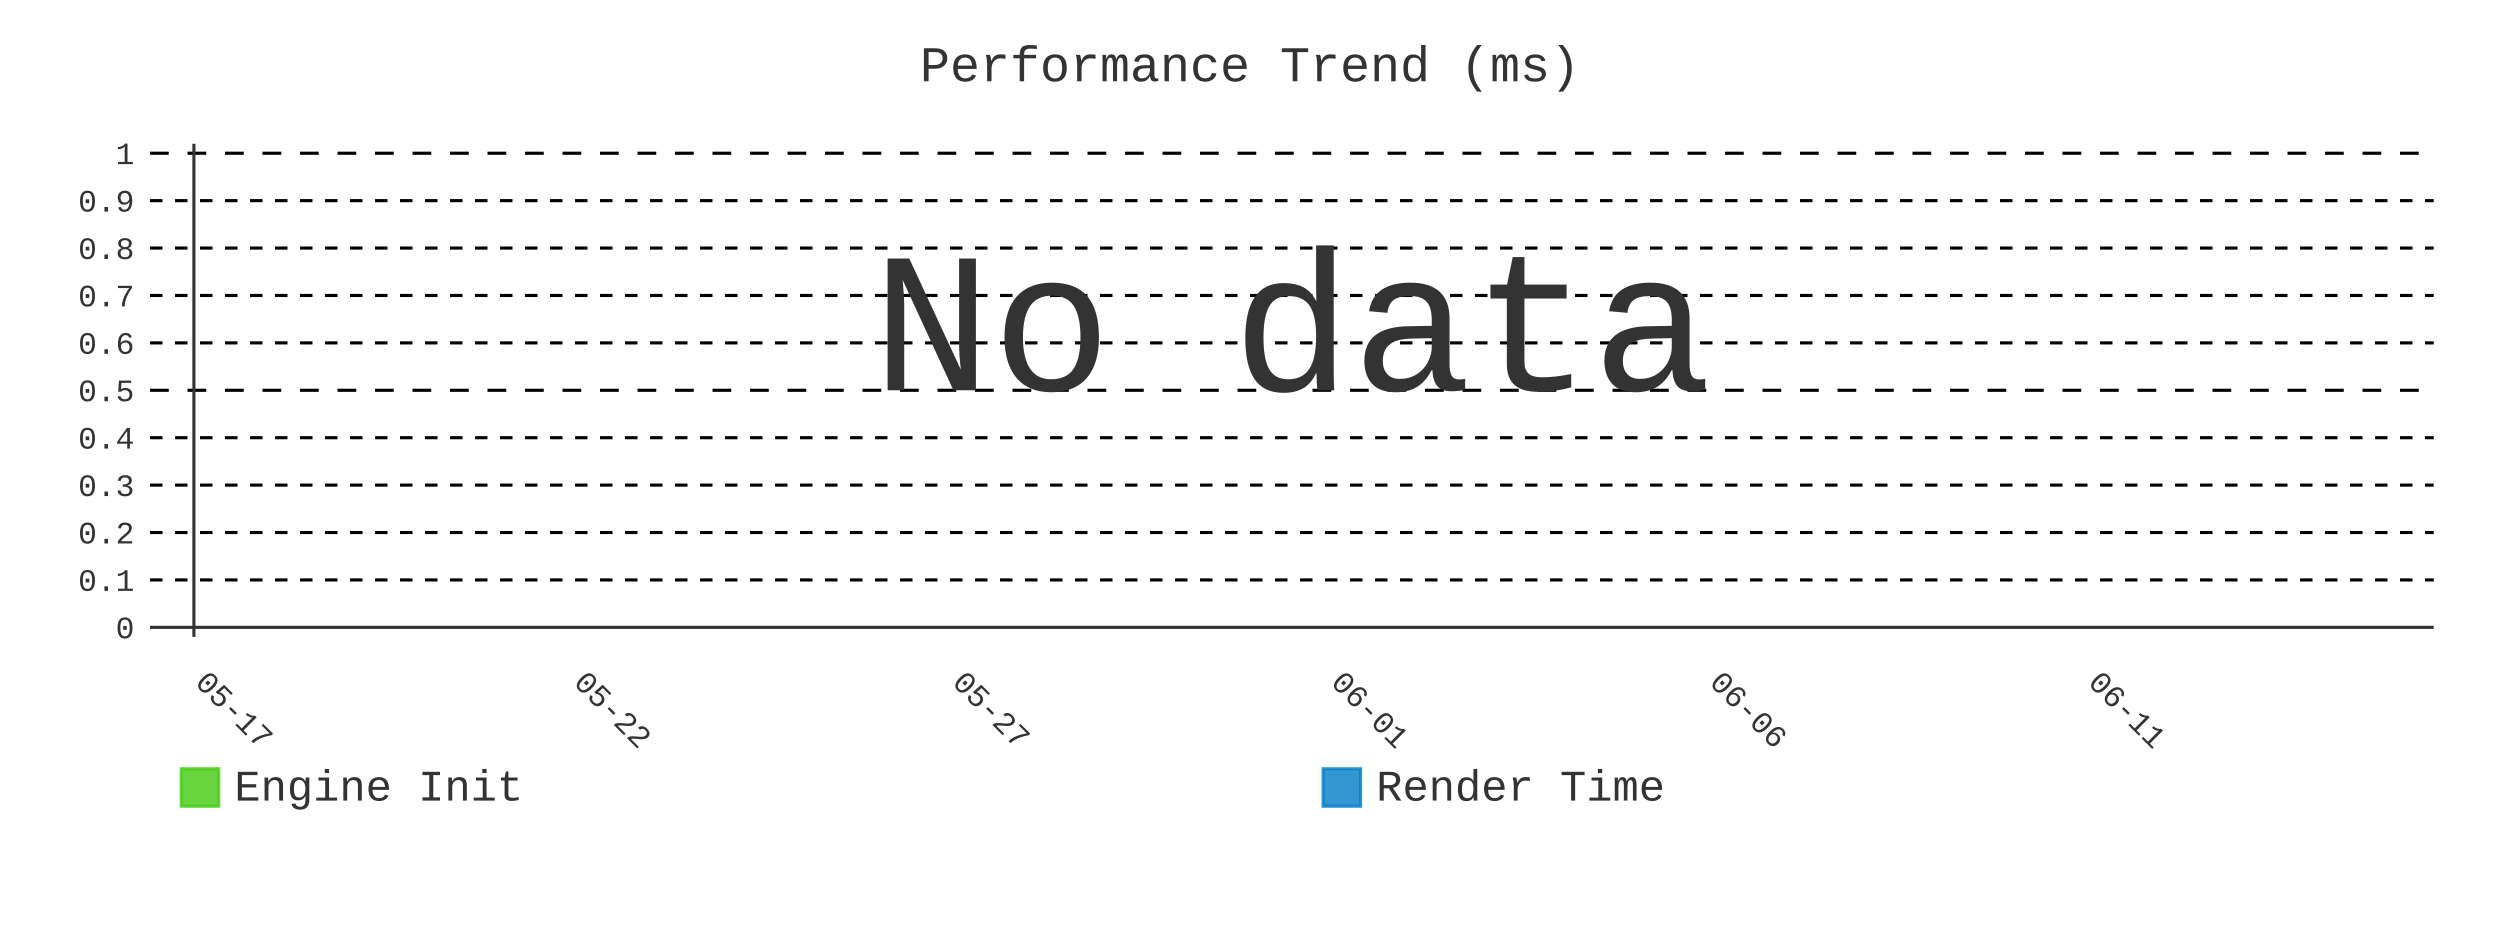
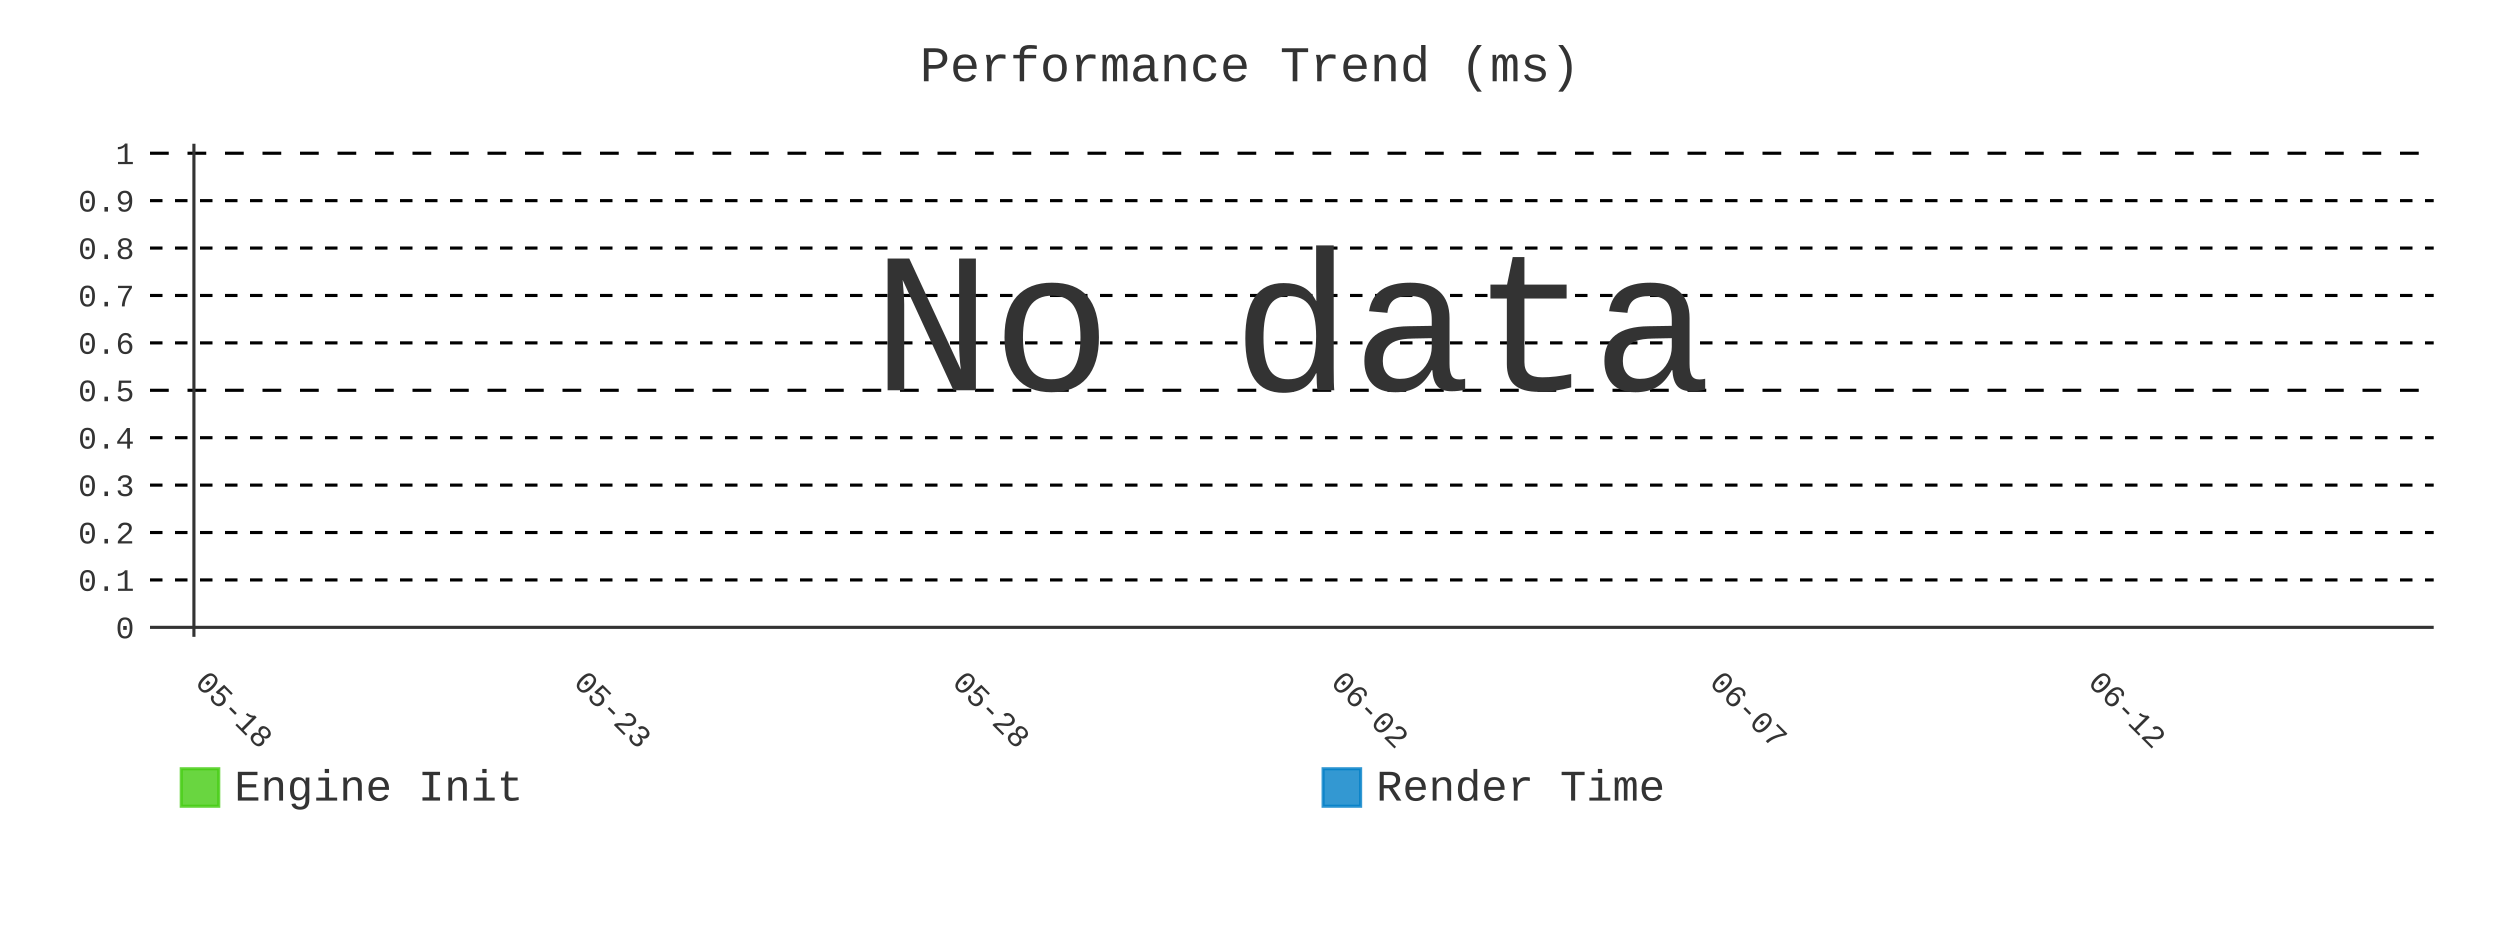
- <svg xmlns="http://www.w3.org/2000/svg" id="chart-6d2e3c02-26f9-4263-b137-12eb659fd667" class="pygal-chart" viewBox="0 0 800 300">
+ <svg xmlns="http://www.w3.org/2000/svg" id="chart-b2d77cf9-4ddc-4ab6-bcdf-f1a2db3f64f9" class="pygal-chart" viewBox="0 0 800 300">
  <defs>
-     <style type="text/css">#chart-6d2e3c02-26f9-4263-b137-12eb659fd667{-webkit-user-select:none;-webkit-font-smoothing:antialiased;font-family:Consolas,"Liberation Mono",Menlo,Courier,monospace}#chart-6d2e3c02-26f9-4263-b137-12eb659fd667 .title{font-family:Consolas,"Liberation Mono",Menlo,Courier,monospace;font-size:16px}#chart-6d2e3c02-26f9-4263-b137-12eb659fd667 .legends .legend text{font-family:Consolas,"Liberation Mono",Menlo,Courier,monospace;font-size:14px}#chart-6d2e3c02-26f9-4263-b137-12eb659fd667 .axis text{font-family:Consolas,"Liberation Mono",Menlo,Courier,monospace;font-size:10px}#chart-6d2e3c02-26f9-4263-b137-12eb659fd667 .axis text.major{font-family:Consolas,"Liberation Mono",Menlo,Courier,monospace;font-size:10px}#chart-6d2e3c02-26f9-4263-b137-12eb659fd667 .text-overlay text.value{font-family:Consolas,"Liberation Mono",Menlo,Courier,monospace;font-size:16px}#chart-6d2e3c02-26f9-4263-b137-12eb659fd667 .text-overlay text.label{font-family:Consolas,"Liberation Mono",Menlo,Courier,monospace;font-size:10px}#chart-6d2e3c02-26f9-4263-b137-12eb659fd667 .tooltip{font-family:Consolas,"Liberation Mono",Menlo,Courier,monospace;font-size:14px}#chart-6d2e3c02-26f9-4263-b137-12eb659fd667 text.no_data{font-family:Consolas,"Liberation Mono",Menlo,Courier,monospace;font-size:64px}
- #chart-6d2e3c02-26f9-4263-b137-12eb659fd667{background-color:transparent}#chart-6d2e3c02-26f9-4263-b137-12eb659fd667 path,#chart-6d2e3c02-26f9-4263-b137-12eb659fd667 line,#chart-6d2e3c02-26f9-4263-b137-12eb659fd667 rect,#chart-6d2e3c02-26f9-4263-b137-12eb659fd667 circle{-webkit-transition:400ms;-moz-transition:400ms;transition:400ms}#chart-6d2e3c02-26f9-4263-b137-12eb659fd667 .graph &gt; .background{fill:transparent}#chart-6d2e3c02-26f9-4263-b137-12eb659fd667 .plot &gt; .background{fill:transparent}#chart-6d2e3c02-26f9-4263-b137-12eb659fd667 .graph{fill:#333}#chart-6d2e3c02-26f9-4263-b137-12eb659fd667 text.no_data{fill:#333}#chart-6d2e3c02-26f9-4263-b137-12eb659fd667 .title{fill:#333}#chart-6d2e3c02-26f9-4263-b137-12eb659fd667 .legends .legend text{fill:#333}#chart-6d2e3c02-26f9-4263-b137-12eb659fd667 .legends .legend:hover text{fill:#333}#chart-6d2e3c02-26f9-4263-b137-12eb659fd667 .axis .line{stroke:#333}#chart-6d2e3c02-26f9-4263-b137-12eb659fd667 .axis .guide.line{stroke:#666}#chart-6d2e3c02-26f9-4263-b137-12eb659fd667 .axis .major.line{stroke:#333}#chart-6d2e3c02-26f9-4263-b137-12eb659fd667 .axis text.major{fill:#333}#chart-6d2e3c02-26f9-4263-b137-12eb659fd667 .axis.y .guides:hover .guide.line,#chart-6d2e3c02-26f9-4263-b137-12eb659fd667 .line-graph .axis.x .guides:hover .guide.line,#chart-6d2e3c02-26f9-4263-b137-12eb659fd667 .stackedline-graph .axis.x .guides:hover .guide.line,#chart-6d2e3c02-26f9-4263-b137-12eb659fd667 .xy-graph .axis.x .guides:hover .guide.line{stroke:#333}#chart-6d2e3c02-26f9-4263-b137-12eb659fd667 .axis .guides:hover text{fill:#333}#chart-6d2e3c02-26f9-4263-b137-12eb659fd667 .reactive{fill-opacity:.8;stroke-opacity:.8;stroke-width:1}#chart-6d2e3c02-26f9-4263-b137-12eb659fd667 .ci{stroke:#333}#chart-6d2e3c02-26f9-4263-b137-12eb659fd667 .reactive.active,#chart-6d2e3c02-26f9-4263-b137-12eb659fd667 .active .reactive{fill-opacity:.9;stroke-opacity:.9;stroke-width:4}#chart-6d2e3c02-26f9-4263-b137-12eb659fd667 .ci .reactive.active{stroke-width:1.5}#chart-6d2e3c02-26f9-4263-b137-12eb659fd667 .series text{fill:#333}#chart-6d2e3c02-26f9-4263-b137-12eb659fd667 .tooltip rect{fill:transparent;stroke:#333;-webkit-transition:opacity 400ms;-moz-transition:opacity 400ms;transition:opacity 400ms}#chart-6d2e3c02-26f9-4263-b137-12eb659fd667 .tooltip .label{fill:#333}#chart-6d2e3c02-26f9-4263-b137-12eb659fd667 .tooltip .label{fill:#333}#chart-6d2e3c02-26f9-4263-b137-12eb659fd667 .tooltip .legend{font-size:.8em;fill:#666}#chart-6d2e3c02-26f9-4263-b137-12eb659fd667 .tooltip .x_label{font-size:.6em;fill:#333}#chart-6d2e3c02-26f9-4263-b137-12eb659fd667 .tooltip .xlink{font-size:.5em;text-decoration:underline}#chart-6d2e3c02-26f9-4263-b137-12eb659fd667 .tooltip .value{font-size:1.5em}#chart-6d2e3c02-26f9-4263-b137-12eb659fd667 .bound{font-size:.5em}#chart-6d2e3c02-26f9-4263-b137-12eb659fd667 .max-value{font-size:.75em;fill:#666}#chart-6d2e3c02-26f9-4263-b137-12eb659fd667 .map-element{fill:transparent;stroke:#666 !important}#chart-6d2e3c02-26f9-4263-b137-12eb659fd667 .map-element .reactive{fill-opacity:inherit;stroke-opacity:inherit}#chart-6d2e3c02-26f9-4263-b137-12eb659fd667 .color-0,#chart-6d2e3c02-26f9-4263-b137-12eb659fd667 .color-0 a:visited{stroke:#4c1;fill:#4c1}#chart-6d2e3c02-26f9-4263-b137-12eb659fd667 .color-1,#chart-6d2e3c02-26f9-4263-b137-12eb659fd667 .color-1 a:visited{stroke:#007ec6;fill:#007ec6}#chart-6d2e3c02-26f9-4263-b137-12eb659fd667 .text-overlay .color-0 text{fill:black}#chart-6d2e3c02-26f9-4263-b137-12eb659fd667 .text-overlay .color-1 text{fill:black}
- #chart-6d2e3c02-26f9-4263-b137-12eb659fd667 text.no_data{text-anchor:middle}#chart-6d2e3c02-26f9-4263-b137-12eb659fd667 .guide.line{fill:none}#chart-6d2e3c02-26f9-4263-b137-12eb659fd667 .centered{text-anchor:middle}#chart-6d2e3c02-26f9-4263-b137-12eb659fd667 .title{text-anchor:middle}#chart-6d2e3c02-26f9-4263-b137-12eb659fd667 .legends .legend text{fill-opacity:1}#chart-6d2e3c02-26f9-4263-b137-12eb659fd667 .axis.x text{text-anchor:middle}#chart-6d2e3c02-26f9-4263-b137-12eb659fd667 .axis.x:not(.web) text[transform]{text-anchor:start}#chart-6d2e3c02-26f9-4263-b137-12eb659fd667 .axis.x:not(.web) text[transform].backwards{text-anchor:end}#chart-6d2e3c02-26f9-4263-b137-12eb659fd667 .axis.y text{text-anchor:end}#chart-6d2e3c02-26f9-4263-b137-12eb659fd667 .axis.y text[transform].backwards{text-anchor:start}#chart-6d2e3c02-26f9-4263-b137-12eb659fd667 .axis.y2 text{text-anchor:start}#chart-6d2e3c02-26f9-4263-b137-12eb659fd667 .axis.y2 text[transform].backwards{text-anchor:end}#chart-6d2e3c02-26f9-4263-b137-12eb659fd667 .axis .guide.line{stroke-dasharray:4,4;stroke:black}#chart-6d2e3c02-26f9-4263-b137-12eb659fd667 .axis .major.guide.line{stroke-dasharray:6,6;stroke:black}#chart-6d2e3c02-26f9-4263-b137-12eb659fd667 .horizontal .axis.y .guide.line,#chart-6d2e3c02-26f9-4263-b137-12eb659fd667 .horizontal .axis.y2 .guide.line,#chart-6d2e3c02-26f9-4263-b137-12eb659fd667 .vertical .axis.x .guide.line{opacity:0}#chart-6d2e3c02-26f9-4263-b137-12eb659fd667 .horizontal .axis.always_show .guide.line,#chart-6d2e3c02-26f9-4263-b137-12eb659fd667 .vertical .axis.always_show .guide.line{opacity:1 !important}#chart-6d2e3c02-26f9-4263-b137-12eb659fd667 .axis.y .guides:hover .guide.line,#chart-6d2e3c02-26f9-4263-b137-12eb659fd667 .axis.y2 .guides:hover .guide.line,#chart-6d2e3c02-26f9-4263-b137-12eb659fd667 .axis.x .guides:hover .guide.line{opacity:1}#chart-6d2e3c02-26f9-4263-b137-12eb659fd667 .axis .guides:hover text{opacity:1}#chart-6d2e3c02-26f9-4263-b137-12eb659fd667 .nofill{fill:none}#chart-6d2e3c02-26f9-4263-b137-12eb659fd667 .subtle-fill{fill-opacity:.2}#chart-6d2e3c02-26f9-4263-b137-12eb659fd667 .dot{stroke-width:1px;fill-opacity:1;stroke-opacity:1}#chart-6d2e3c02-26f9-4263-b137-12eb659fd667 .dot.active{stroke-width:5px}#chart-6d2e3c02-26f9-4263-b137-12eb659fd667 .dot.negative{fill:transparent}#chart-6d2e3c02-26f9-4263-b137-12eb659fd667 text,#chart-6d2e3c02-26f9-4263-b137-12eb659fd667 tspan{stroke:none !important}#chart-6d2e3c02-26f9-4263-b137-12eb659fd667 .series text.active{opacity:1}#chart-6d2e3c02-26f9-4263-b137-12eb659fd667 .tooltip rect{fill-opacity:.95;stroke-width:.5}#chart-6d2e3c02-26f9-4263-b137-12eb659fd667 .tooltip text{fill-opacity:1}#chart-6d2e3c02-26f9-4263-b137-12eb659fd667 .showable{visibility:hidden}#chart-6d2e3c02-26f9-4263-b137-12eb659fd667 .showable.shown{visibility:visible}#chart-6d2e3c02-26f9-4263-b137-12eb659fd667 .gauge-background{fill:rgba(229,229,229,1);stroke:none}#chart-6d2e3c02-26f9-4263-b137-12eb659fd667 .bg-lines{stroke:transparent;stroke-width:2px}</style>
+     <style type="text/css">#chart-b2d77cf9-4ddc-4ab6-bcdf-f1a2db3f64f9{-webkit-user-select:none;-webkit-font-smoothing:antialiased;font-family:Consolas,"Liberation Mono",Menlo,Courier,monospace}#chart-b2d77cf9-4ddc-4ab6-bcdf-f1a2db3f64f9 .title{font-family:Consolas,"Liberation Mono",Menlo,Courier,monospace;font-size:16px}#chart-b2d77cf9-4ddc-4ab6-bcdf-f1a2db3f64f9 .legends .legend text{font-family:Consolas,"Liberation Mono",Menlo,Courier,monospace;font-size:14px}#chart-b2d77cf9-4ddc-4ab6-bcdf-f1a2db3f64f9 .axis text{font-family:Consolas,"Liberation Mono",Menlo,Courier,monospace;font-size:10px}#chart-b2d77cf9-4ddc-4ab6-bcdf-f1a2db3f64f9 .axis text.major{font-family:Consolas,"Liberation Mono",Menlo,Courier,monospace;font-size:10px}#chart-b2d77cf9-4ddc-4ab6-bcdf-f1a2db3f64f9 .text-overlay text.value{font-family:Consolas,"Liberation Mono",Menlo,Courier,monospace;font-size:16px}#chart-b2d77cf9-4ddc-4ab6-bcdf-f1a2db3f64f9 .text-overlay text.label{font-family:Consolas,"Liberation Mono",Menlo,Courier,monospace;font-size:10px}#chart-b2d77cf9-4ddc-4ab6-bcdf-f1a2db3f64f9 .tooltip{font-family:Consolas,"Liberation Mono",Menlo,Courier,monospace;font-size:14px}#chart-b2d77cf9-4ddc-4ab6-bcdf-f1a2db3f64f9 text.no_data{font-family:Consolas,"Liberation Mono",Menlo,Courier,monospace;font-size:64px}
+ #chart-b2d77cf9-4ddc-4ab6-bcdf-f1a2db3f64f9{background-color:transparent}#chart-b2d77cf9-4ddc-4ab6-bcdf-f1a2db3f64f9 path,#chart-b2d77cf9-4ddc-4ab6-bcdf-f1a2db3f64f9 line,#chart-b2d77cf9-4ddc-4ab6-bcdf-f1a2db3f64f9 rect,#chart-b2d77cf9-4ddc-4ab6-bcdf-f1a2db3f64f9 circle{-webkit-transition:400ms;-moz-transition:400ms;transition:400ms}#chart-b2d77cf9-4ddc-4ab6-bcdf-f1a2db3f64f9 .graph &gt; .background{fill:transparent}#chart-b2d77cf9-4ddc-4ab6-bcdf-f1a2db3f64f9 .plot &gt; .background{fill:transparent}#chart-b2d77cf9-4ddc-4ab6-bcdf-f1a2db3f64f9 .graph{fill:#333}#chart-b2d77cf9-4ddc-4ab6-bcdf-f1a2db3f64f9 text.no_data{fill:#333}#chart-b2d77cf9-4ddc-4ab6-bcdf-f1a2db3f64f9 .title{fill:#333}#chart-b2d77cf9-4ddc-4ab6-bcdf-f1a2db3f64f9 .legends .legend text{fill:#333}#chart-b2d77cf9-4ddc-4ab6-bcdf-f1a2db3f64f9 .legends .legend:hover text{fill:#333}#chart-b2d77cf9-4ddc-4ab6-bcdf-f1a2db3f64f9 .axis .line{stroke:#333}#chart-b2d77cf9-4ddc-4ab6-bcdf-f1a2db3f64f9 .axis .guide.line{stroke:#666}#chart-b2d77cf9-4ddc-4ab6-bcdf-f1a2db3f64f9 .axis .major.line{stroke:#333}#chart-b2d77cf9-4ddc-4ab6-bcdf-f1a2db3f64f9 .axis text.major{fill:#333}#chart-b2d77cf9-4ddc-4ab6-bcdf-f1a2db3f64f9 .axis.y .guides:hover .guide.line,#chart-b2d77cf9-4ddc-4ab6-bcdf-f1a2db3f64f9 .line-graph .axis.x .guides:hover .guide.line,#chart-b2d77cf9-4ddc-4ab6-bcdf-f1a2db3f64f9 .stackedline-graph .axis.x .guides:hover .guide.line,#chart-b2d77cf9-4ddc-4ab6-bcdf-f1a2db3f64f9 .xy-graph .axis.x .guides:hover .guide.line{stroke:#333}#chart-b2d77cf9-4ddc-4ab6-bcdf-f1a2db3f64f9 .axis .guides:hover text{fill:#333}#chart-b2d77cf9-4ddc-4ab6-bcdf-f1a2db3f64f9 .reactive{fill-opacity:.8;stroke-opacity:.8;stroke-width:1}#chart-b2d77cf9-4ddc-4ab6-bcdf-f1a2db3f64f9 .ci{stroke:#333}#chart-b2d77cf9-4ddc-4ab6-bcdf-f1a2db3f64f9 .reactive.active,#chart-b2d77cf9-4ddc-4ab6-bcdf-f1a2db3f64f9 .active .reactive{fill-opacity:.9;stroke-opacity:.9;stroke-width:4}#chart-b2d77cf9-4ddc-4ab6-bcdf-f1a2db3f64f9 .ci .reactive.active{stroke-width:1.5}#chart-b2d77cf9-4ddc-4ab6-bcdf-f1a2db3f64f9 .series text{fill:#333}#chart-b2d77cf9-4ddc-4ab6-bcdf-f1a2db3f64f9 .tooltip rect{fill:transparent;stroke:#333;-webkit-transition:opacity 400ms;-moz-transition:opacity 400ms;transition:opacity 400ms}#chart-b2d77cf9-4ddc-4ab6-bcdf-f1a2db3f64f9 .tooltip .label{fill:#333}#chart-b2d77cf9-4ddc-4ab6-bcdf-f1a2db3f64f9 .tooltip .label{fill:#333}#chart-b2d77cf9-4ddc-4ab6-bcdf-f1a2db3f64f9 .tooltip .legend{font-size:.8em;fill:#666}#chart-b2d77cf9-4ddc-4ab6-bcdf-f1a2db3f64f9 .tooltip .x_label{font-size:.6em;fill:#333}#chart-b2d77cf9-4ddc-4ab6-bcdf-f1a2db3f64f9 .tooltip .xlink{font-size:.5em;text-decoration:underline}#chart-b2d77cf9-4ddc-4ab6-bcdf-f1a2db3f64f9 .tooltip .value{font-size:1.5em}#chart-b2d77cf9-4ddc-4ab6-bcdf-f1a2db3f64f9 .bound{font-size:.5em}#chart-b2d77cf9-4ddc-4ab6-bcdf-f1a2db3f64f9 .max-value{font-size:.75em;fill:#666}#chart-b2d77cf9-4ddc-4ab6-bcdf-f1a2db3f64f9 .map-element{fill:transparent;stroke:#666 !important}#chart-b2d77cf9-4ddc-4ab6-bcdf-f1a2db3f64f9 .map-element .reactive{fill-opacity:inherit;stroke-opacity:inherit}#chart-b2d77cf9-4ddc-4ab6-bcdf-f1a2db3f64f9 .color-0,#chart-b2d77cf9-4ddc-4ab6-bcdf-f1a2db3f64f9 .color-0 a:visited{stroke:#4c1;fill:#4c1}#chart-b2d77cf9-4ddc-4ab6-bcdf-f1a2db3f64f9 .color-1,#chart-b2d77cf9-4ddc-4ab6-bcdf-f1a2db3f64f9 .color-1 a:visited{stroke:#007ec6;fill:#007ec6}#chart-b2d77cf9-4ddc-4ab6-bcdf-f1a2db3f64f9 .text-overlay .color-0 text{fill:black}#chart-b2d77cf9-4ddc-4ab6-bcdf-f1a2db3f64f9 .text-overlay .color-1 text{fill:black}
+ #chart-b2d77cf9-4ddc-4ab6-bcdf-f1a2db3f64f9 text.no_data{text-anchor:middle}#chart-b2d77cf9-4ddc-4ab6-bcdf-f1a2db3f64f9 .guide.line{fill:none}#chart-b2d77cf9-4ddc-4ab6-bcdf-f1a2db3f64f9 .centered{text-anchor:middle}#chart-b2d77cf9-4ddc-4ab6-bcdf-f1a2db3f64f9 .title{text-anchor:middle}#chart-b2d77cf9-4ddc-4ab6-bcdf-f1a2db3f64f9 .legends .legend text{fill-opacity:1}#chart-b2d77cf9-4ddc-4ab6-bcdf-f1a2db3f64f9 .axis.x text{text-anchor:middle}#chart-b2d77cf9-4ddc-4ab6-bcdf-f1a2db3f64f9 .axis.x:not(.web) text[transform]{text-anchor:start}#chart-b2d77cf9-4ddc-4ab6-bcdf-f1a2db3f64f9 .axis.x:not(.web) text[transform].backwards{text-anchor:end}#chart-b2d77cf9-4ddc-4ab6-bcdf-f1a2db3f64f9 .axis.y text{text-anchor:end}#chart-b2d77cf9-4ddc-4ab6-bcdf-f1a2db3f64f9 .axis.y text[transform].backwards{text-anchor:start}#chart-b2d77cf9-4ddc-4ab6-bcdf-f1a2db3f64f9 .axis.y2 text{text-anchor:start}#chart-b2d77cf9-4ddc-4ab6-bcdf-f1a2db3f64f9 .axis.y2 text[transform].backwards{text-anchor:end}#chart-b2d77cf9-4ddc-4ab6-bcdf-f1a2db3f64f9 .axis .guide.line{stroke-dasharray:4,4;stroke:black}#chart-b2d77cf9-4ddc-4ab6-bcdf-f1a2db3f64f9 .axis .major.guide.line{stroke-dasharray:6,6;stroke:black}#chart-b2d77cf9-4ddc-4ab6-bcdf-f1a2db3f64f9 .horizontal .axis.y .guide.line,#chart-b2d77cf9-4ddc-4ab6-bcdf-f1a2db3f64f9 .horizontal .axis.y2 .guide.line,#chart-b2d77cf9-4ddc-4ab6-bcdf-f1a2db3f64f9 .vertical .axis.x .guide.line{opacity:0}#chart-b2d77cf9-4ddc-4ab6-bcdf-f1a2db3f64f9 .horizontal .axis.always_show .guide.line,#chart-b2d77cf9-4ddc-4ab6-bcdf-f1a2db3f64f9 .vertical .axis.always_show .guide.line{opacity:1 !important}#chart-b2d77cf9-4ddc-4ab6-bcdf-f1a2db3f64f9 .axis.y .guides:hover .guide.line,#chart-b2d77cf9-4ddc-4ab6-bcdf-f1a2db3f64f9 .axis.y2 .guides:hover .guide.line,#chart-b2d77cf9-4ddc-4ab6-bcdf-f1a2db3f64f9 .axis.x .guides:hover .guide.line{opacity:1}#chart-b2d77cf9-4ddc-4ab6-bcdf-f1a2db3f64f9 .axis .guides:hover text{opacity:1}#chart-b2d77cf9-4ddc-4ab6-bcdf-f1a2db3f64f9 .nofill{fill:none}#chart-b2d77cf9-4ddc-4ab6-bcdf-f1a2db3f64f9 .subtle-fill{fill-opacity:.2}#chart-b2d77cf9-4ddc-4ab6-bcdf-f1a2db3f64f9 .dot{stroke-width:1px;fill-opacity:1;stroke-opacity:1}#chart-b2d77cf9-4ddc-4ab6-bcdf-f1a2db3f64f9 .dot.active{stroke-width:5px}#chart-b2d77cf9-4ddc-4ab6-bcdf-f1a2db3f64f9 .dot.negative{fill:transparent}#chart-b2d77cf9-4ddc-4ab6-bcdf-f1a2db3f64f9 text,#chart-b2d77cf9-4ddc-4ab6-bcdf-f1a2db3f64f9 tspan{stroke:none !important}#chart-b2d77cf9-4ddc-4ab6-bcdf-f1a2db3f64f9 .series text.active{opacity:1}#chart-b2d77cf9-4ddc-4ab6-bcdf-f1a2db3f64f9 .tooltip rect{fill-opacity:.95;stroke-width:.5}#chart-b2d77cf9-4ddc-4ab6-bcdf-f1a2db3f64f9 .tooltip text{fill-opacity:1}#chart-b2d77cf9-4ddc-4ab6-bcdf-f1a2db3f64f9 .showable{visibility:hidden}#chart-b2d77cf9-4ddc-4ab6-bcdf-f1a2db3f64f9 .showable.shown{visibility:visible}#chart-b2d77cf9-4ddc-4ab6-bcdf-f1a2db3f64f9 .gauge-background{fill:rgba(229,229,229,1);stroke:none}#chart-b2d77cf9-4ddc-4ab6-bcdf-f1a2db3f64f9 .bg-lines{stroke:transparent;stroke-width:2px}</style>
  </defs>
  <g class="graph line-graph vertical">
    <rect x="0" y="0" width="800" height="300" class="background" />
    <g transform="translate(48, 46)" class="plot">
      <rect x="0" y="0" width="730.787" height="157.787" class="background" />
      <g class="axis y always_show">
        <g class="guides">
          <path d="M0 154.752 h730.787" class="axis major line" />
          <text x="-5" y="158.252" class="major">0</text>
        </g>
        <g class="guides">
          <path d="M0 139.581 h730.787" class="guide line" />
          <text x="-5" y="143.081" class="">0.1</text>
        </g>
        <g class="guides">
          <path d="M0 124.409 h730.787" class="guide line" />
          <text x="-5" y="127.909" class="">0.2</text>
        </g>
        <g class="guides">
          <path d="M0 109.237 h730.787" class="guide line" />
          <text x="-5" y="112.737" class="">0.3</text>
        </g>
        <g class="guides">
          <path d="M0 94.065 h730.787" class="guide line" />
          <text x="-5" y="97.565" class="">0.4</text>
        </g>
        <g class="guides">
          <path d="M0 78.893 h730.787" class="major guide line" />
          <text x="-5" y="82.393" class="major">0.5</text>
        </g>
        <g class="guides">
          <path d="M0 63.722 h730.787" class="guide line" />
          <text x="-5" y="67.222" class="">0.6</text>
        </g>
        <g class="guides">
          <path d="M0 48.55 h730.787" class="guide line" />
          <text x="-5" y="52.05" class="">0.7</text>
        </g>
        <g class="guides">
          <path d="M0 33.378 h730.787" class="guide line" />
          <text x="-5" y="36.878" class="">0.8</text>
        </g>
        <g class="guides">
          <path d="M0 18.206 h730.787" class="guide line" />
          <text x="-5" y="21.706" class="">0.9</text>
        </g>
        <g class="guides">
          <path d="M0 3.034 h730.787" class="major guide line" />
          <text x="-5" y="6.534" class="major">1</text>
        </g>
      </g>
      <g class="axis x">
        <g class="guides">
          <path d="M14.054 0 v157.787" class="major line" />
-           <text x="14.054" y="172.787" class="major" transform="rotate(45 14.05359 172.7868)">05-17</text>
+           <text x="14.054" y="172.787" class="major" transform="rotate(45 14.05359 172.7868)">05-18</text>
        </g>
        <g class="guides">
          <path d="M135.205 0 v157.787" class="major guide line" />
-           <text x="135.205" y="172.787" class="major" transform="rotate(45 135.2052 172.7868)">05-22</text>
+           <text x="135.205" y="172.787" class="major" transform="rotate(45 135.2052 172.7868)">05-23</text>
        </g>
        <g class="guides">
          <path d="M256.357 0 v157.787" class="major guide line" />
-           <text x="256.357" y="172.787" class="major" transform="rotate(45 256.3569 172.7868)">05-27</text>
+           <text x="256.357" y="172.787" class="major" transform="rotate(45 256.3569 172.7868)">05-28</text>
        </g>
        <g class="guides">
          <path d="M377.509 0 v157.787" class="major guide line" />
-           <text x="377.509" y="172.787" class="major" transform="rotate(45 377.5086 172.7868)">06-01</text>
+           <text x="377.509" y="172.787" class="major" transform="rotate(45 377.5086 172.7868)">06-02</text>
        </g>
        <g class="guides">
          <path d="M498.66 0 v157.787" class="major guide line" />
-           <text x="498.66" y="172.787" class="major" transform="rotate(45 498.6602 172.7868)">06-06</text>
+           <text x="498.66" y="172.787" class="major" transform="rotate(45 498.6602 172.7868)">06-07</text>
        </g>
        <g class="guides">
          <path d="M619.812 0 v157.787" class="major guide line" />
-           <text x="619.812" y="172.787" class="major" transform="rotate(45 619.8119 172.7868)">06-11</text>
+           <text x="619.812" y="172.787" class="major" transform="rotate(45 619.8119 172.7868)">06-12</text>
        </g>
      </g>
    </g>
    <g class="titles">
      <text x="400.0" y="26" class="title plot_title">Performance Trend (ms)</text>
    </g>
    <g transform="translate(48, 46)" class="plot overlay" />
    <g transform="translate(48, 46)" class="plot text-overlay">
      <text x="365.393" y="78.893" class="no_data">No data</text>
    </g>
    <g transform="translate(48, 46)" class="plot tooltip-overlay">
      <g transform="translate(0 0)" style="opacity: 0" class="tooltip">
        <rect rx="0" ry="0" width="0" height="0" class="tooltip-box" />
        <g class="text" />
      </g>
    </g>
    <g transform="translate(58, 245)" class="legends">
      <g id="activate-serie-0" class="legend reactive activate-serie">
        <rect x="0.0" y="1.0" width="12" height="12" class="color-0 reactive" />
        <text x="17.0" y="11.2">Engine Init</text>
      </g>
      <g id="activate-serie-1" class="legend reactive activate-serie">
        <rect x="365.393" y="1.0" width="12" height="12" class="color-1 reactive" />
        <text x="382.393" y="11.2">Render Time</text>
      </g>
    </g>
  </g>
</svg>
